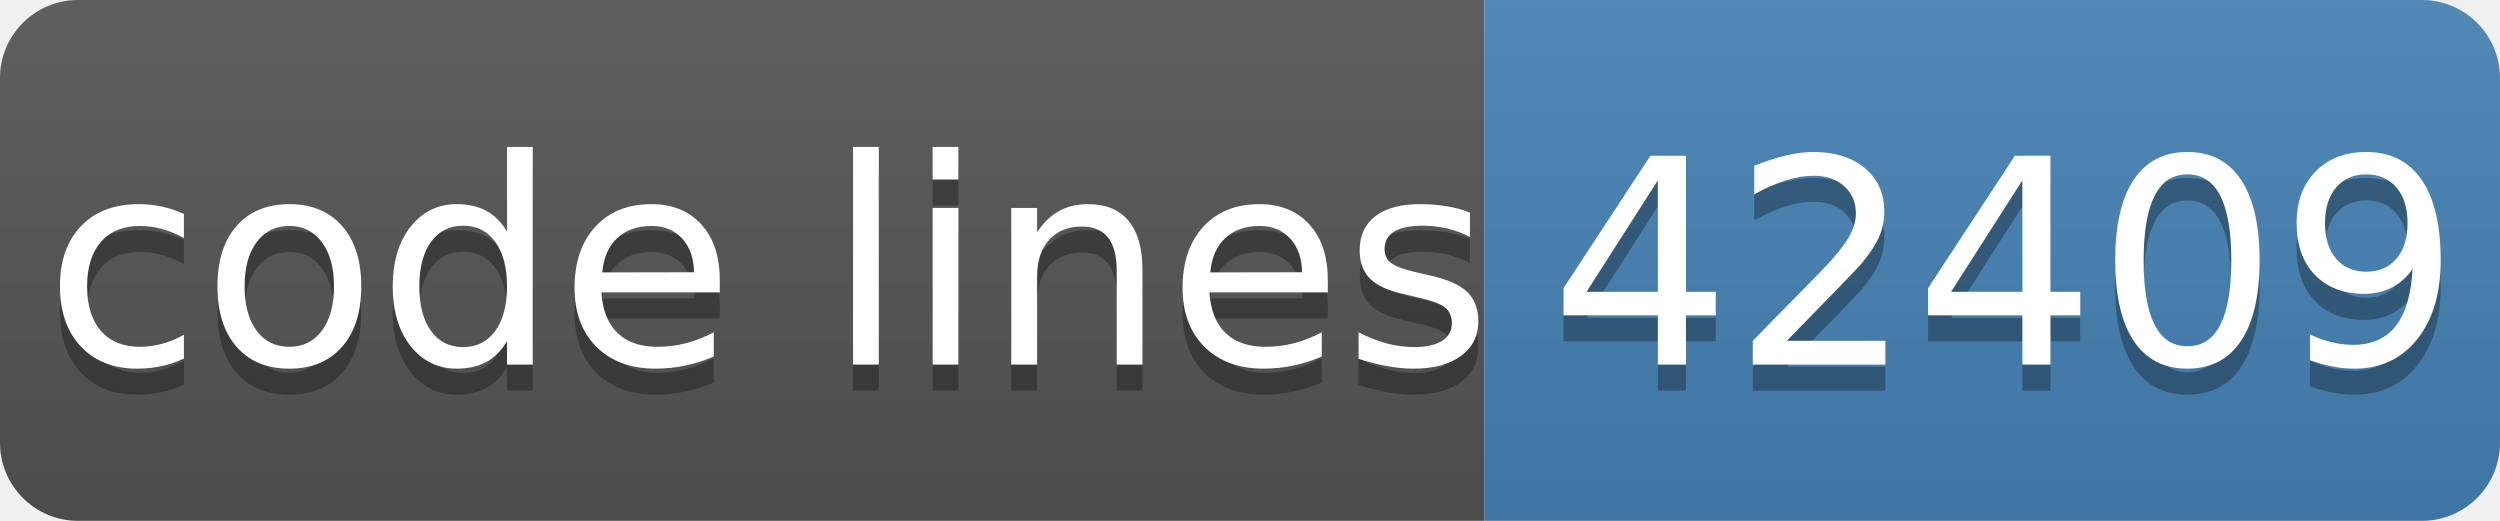
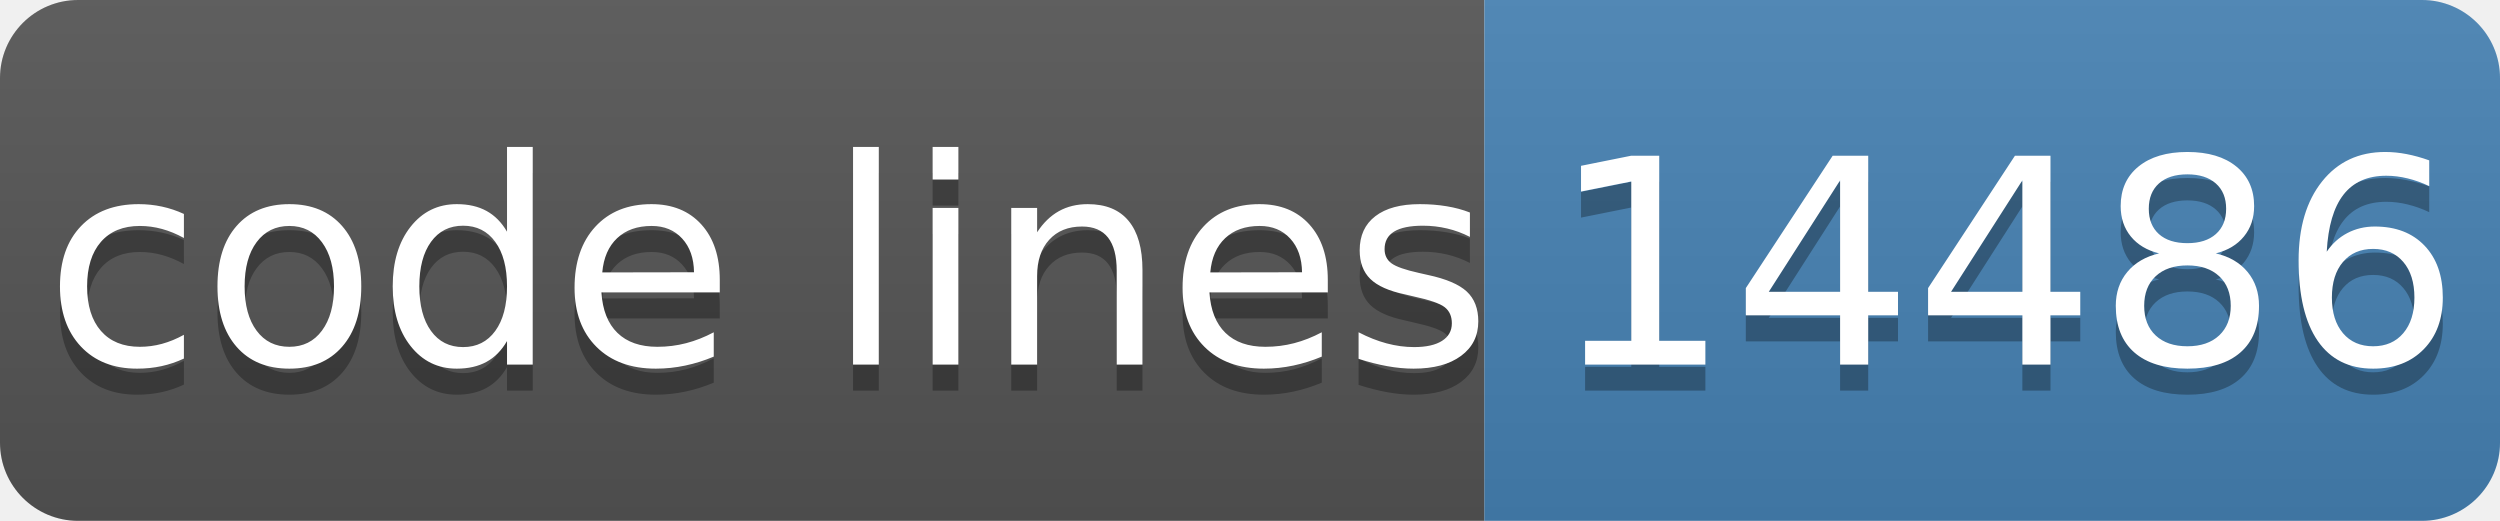
- <svg xmlns="http://www.w3.org/2000/svg" width="96" height="20" role="img" aria-label="code lines: 42409">
+ <svg xmlns="http://www.w3.org/2000/svg" width="96" height="20" role="img" aria-label="code lines: 14486">
  <linearGradient id="s" x2="0" y2="100%">
    <stop offset="0" stop-color="#bbb" stop-opacity=".1" />
    <stop offset="1" stop-opacity=".1" />
  </linearGradient>
  <clipPath id="r">
    <rect width="96" height="20" rx="3" fill="#fff" />
  </clipPath>
  <g clip-path="url(#r)">
    <rect width="57" height="20" fill="#555" />
    <rect x="57" width="40" height="20" fill="#4682b4" />
    <rect width="96" height="20" fill="url(#s)" />
  </g>
  <g fill="#fff" text-anchor="middle" font-family="Verdana,Geneva,DejaVu Sans,sans-serif" text-rendering="geometricPrecision" font-size="110">
    <text aria-hidden="true" x="295" y="150" fill="#010101" fill-opacity=".3" transform="scale(.1)" textLength="510">code lines</text>
    <text x="295" y="140" transform="scale(.1)" fill="#fff" textLength="510">code lines</text>
-     <text aria-hidden="true" x="770" y="150" fill="#010101" fill-opacity=".3" transform="scale(.1)" textLength="320">42409</text>
-     <text x="770" y="140" transform="scale(.1)" fill="#fff" textLength="320">42409</text>
+     <text aria-hidden="true" x="770" y="150" fill="#010101" fill-opacity=".3" transform="scale(.1)" textLength="320">14486</text>
+     <text x="770" y="140" transform="scale(.1)" fill="#fff" textLength="320">14486</text>
  </g>
</svg>
